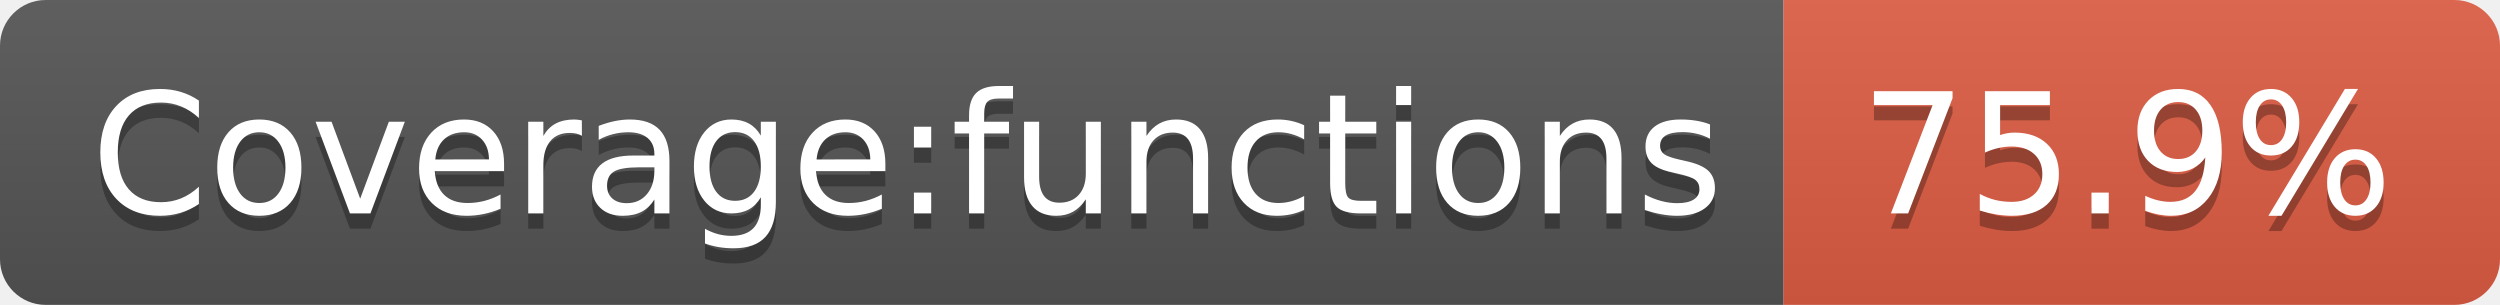
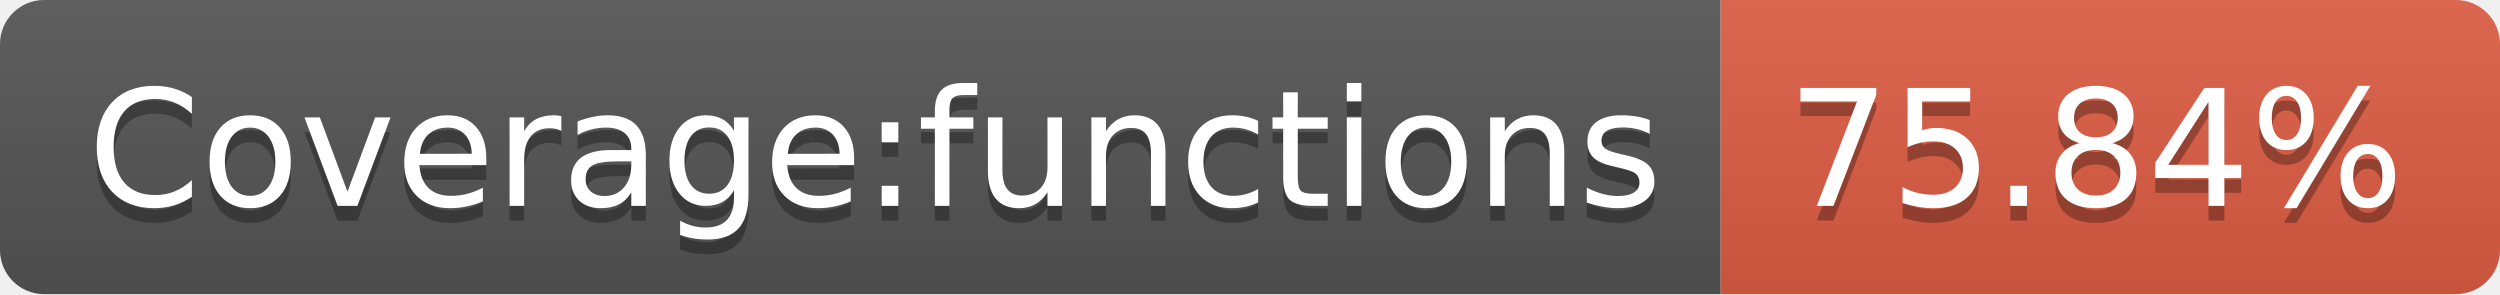
- <svg xmlns="http://www.w3.org/2000/svg" width="164" height="20" role="img" aria-label="Coverage:functions: 75.9%">
+ <svg xmlns="http://www.w3.org/2000/svg" width="170" height="20" role="img" aria-label="Coverage:functions: 75.84%">
  <linearGradient id="s" x2="0" y2="100%">
    <stop offset="0" stop-color="#bbb" stop-opacity=".1" />
    <stop offset="1" stop-opacity=".1" />
  </linearGradient>
  <clipPath id="r">
-     <rect width="164" height="20" rx="3" fill="#fff" />
+     <rect width="170" height="20" rx="3" fill="#fff" />
  </clipPath>
  <g clip-path="url(#r)">
    <rect width="117" height="20" fill="#555" />
-     <rect x="117" width="47" height="20" fill="#e05d44" />
-     <rect width="164" height="20" fill="url(#s)" />
+     <rect x="117" width="53" height="20" fill="#e05d44" />
+     <rect width="170" height="20" fill="url(#s)" />
  </g>
  <g fill="#fff" text-anchor="middle" font-family="Verdana,Geneva,DejaVu Sans,sans-serif" text-rendering="geometricPrecision" font-size="110">
    <text aria-hidden="true" x="595" y="150" fill="#010101" fill-opacity=".3" transform="scale(.1)" textLength="1070">Coverage:functions</text>
    <text x="595" y="140" transform="scale(.1)" fill="#fff" textLength="1070">Coverage:functions</text>
-     <text aria-hidden="true" x="1395" y="150" fill="#010101" fill-opacity=".3" transform="scale(.1)" textLength="370">75.9%</text>
-     <text x="1395" y="140" transform="scale(.1)" fill="#fff" textLength="370">75.9%</text>
+     <text aria-hidden="true" x="1425" y="150" fill="#010101" fill-opacity=".3" transform="scale(.1)" textLength="430">75.84%</text>
+     <text x="1425" y="140" transform="scale(.1)" fill="#fff" textLength="430">75.84%</text>
  </g>
</svg>
